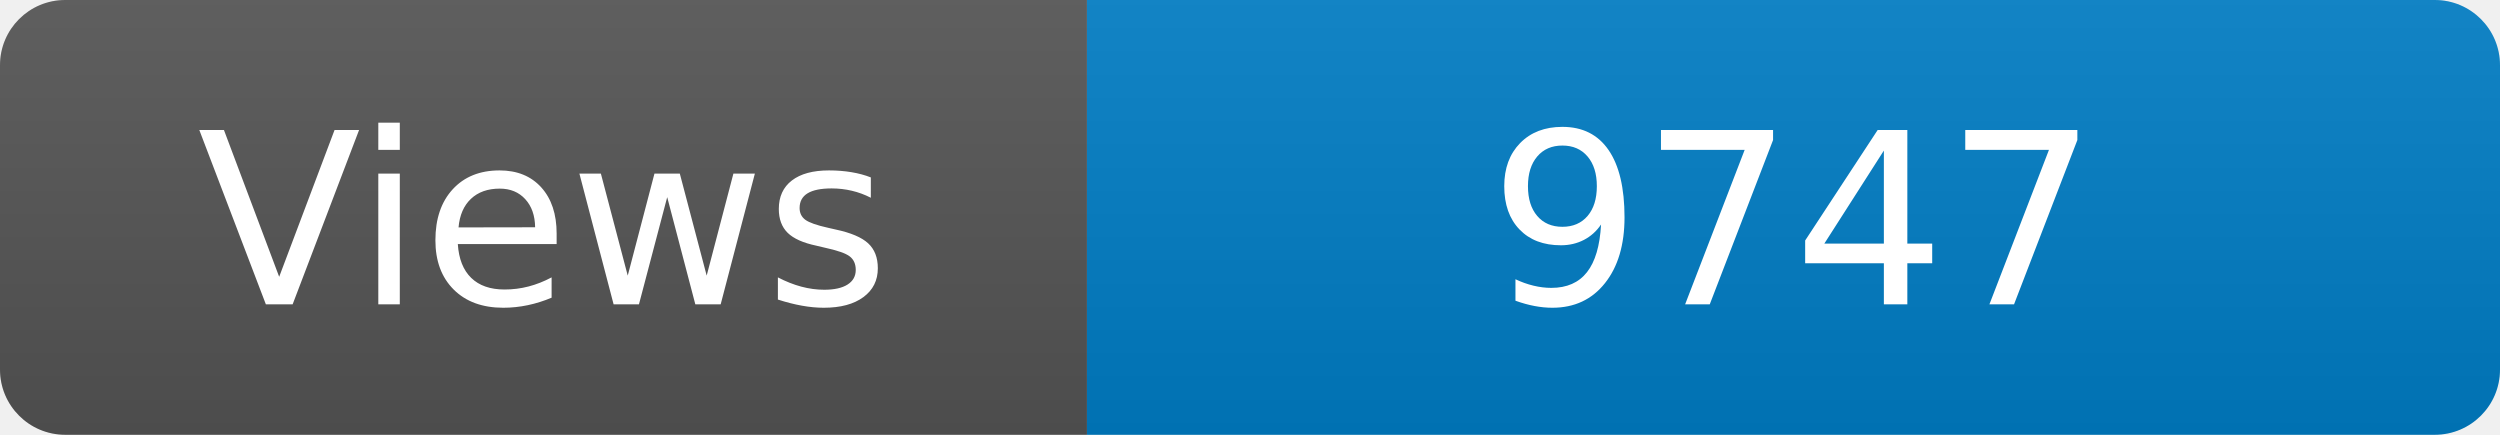
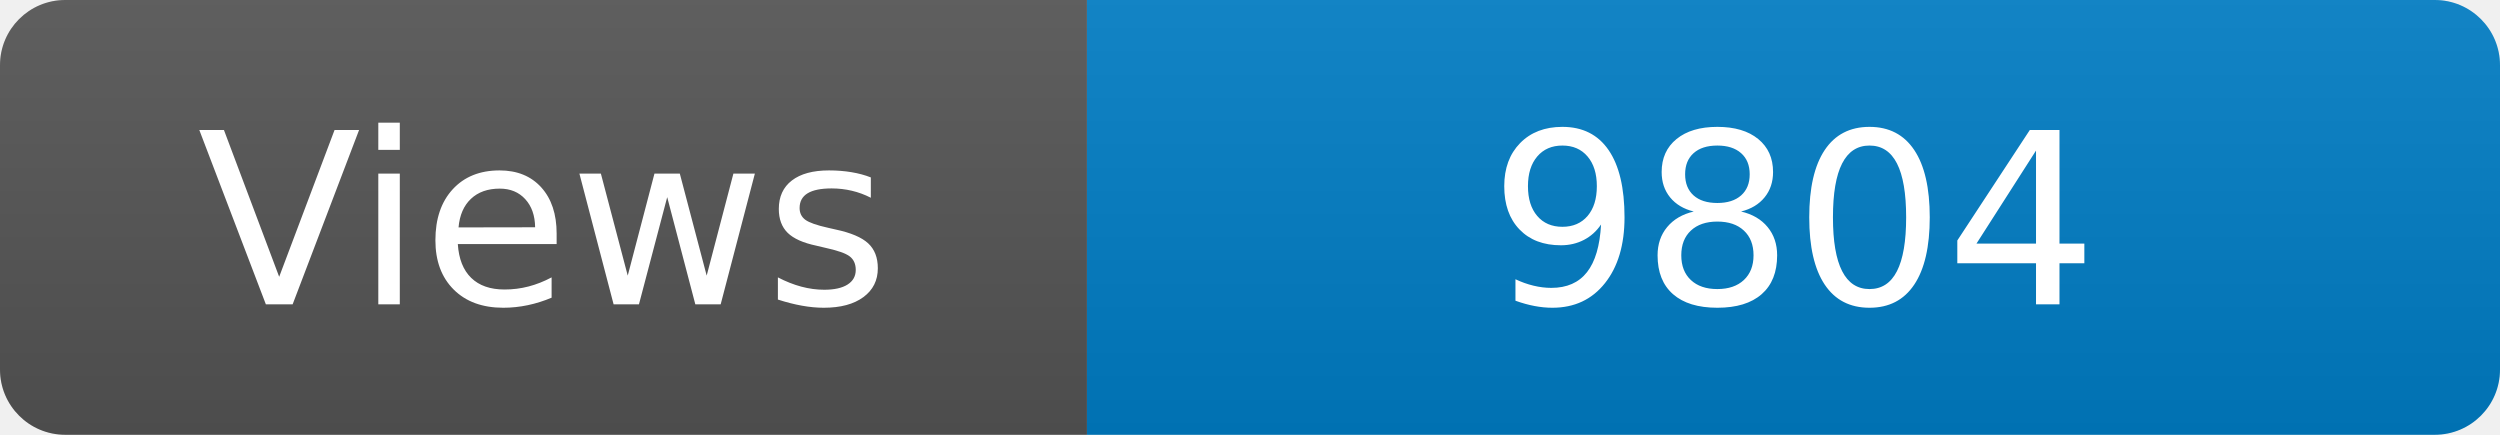
<svg xmlns="http://www.w3.org/2000/svg" width="115" height="20" role="img" aria-label="Maintained?: yes">
  <linearGradient id="s" x2="0" y2="100%">
    <stop offset="0" stop-color="#bbb" stop-opacity=".1" />
    <stop offset="1" stop-opacity=".1" />
  </linearGradient>
  <clipPath id="r">
    <rect width="115" height="20" rx="3" fill="#fff" />
  </clipPath>
  <g clip-path="url(#r)">
    <rect width="50" height="20" fill="#555" />
    <rect x="50" width="160" height="20" fill="#007ec6" />
    <rect width="115" height="20" fill="url(#s)" />
  </g>
  <g fill="#fff" text-anchor="middle" font-family="Verdana,Geneva,DejaVu Sans,sans-serif" font-size="110">
    <text x="250" y="140" transform="scale(.1)" fill="#fff">Views</text>
-     <text x="825" y="140" transform="scale(.1)" fill="#fff">9747</text>
+     <text x="825" y="140" transform="scale(.1)" fill="#fff">9804</text>
  </g>
</svg>
